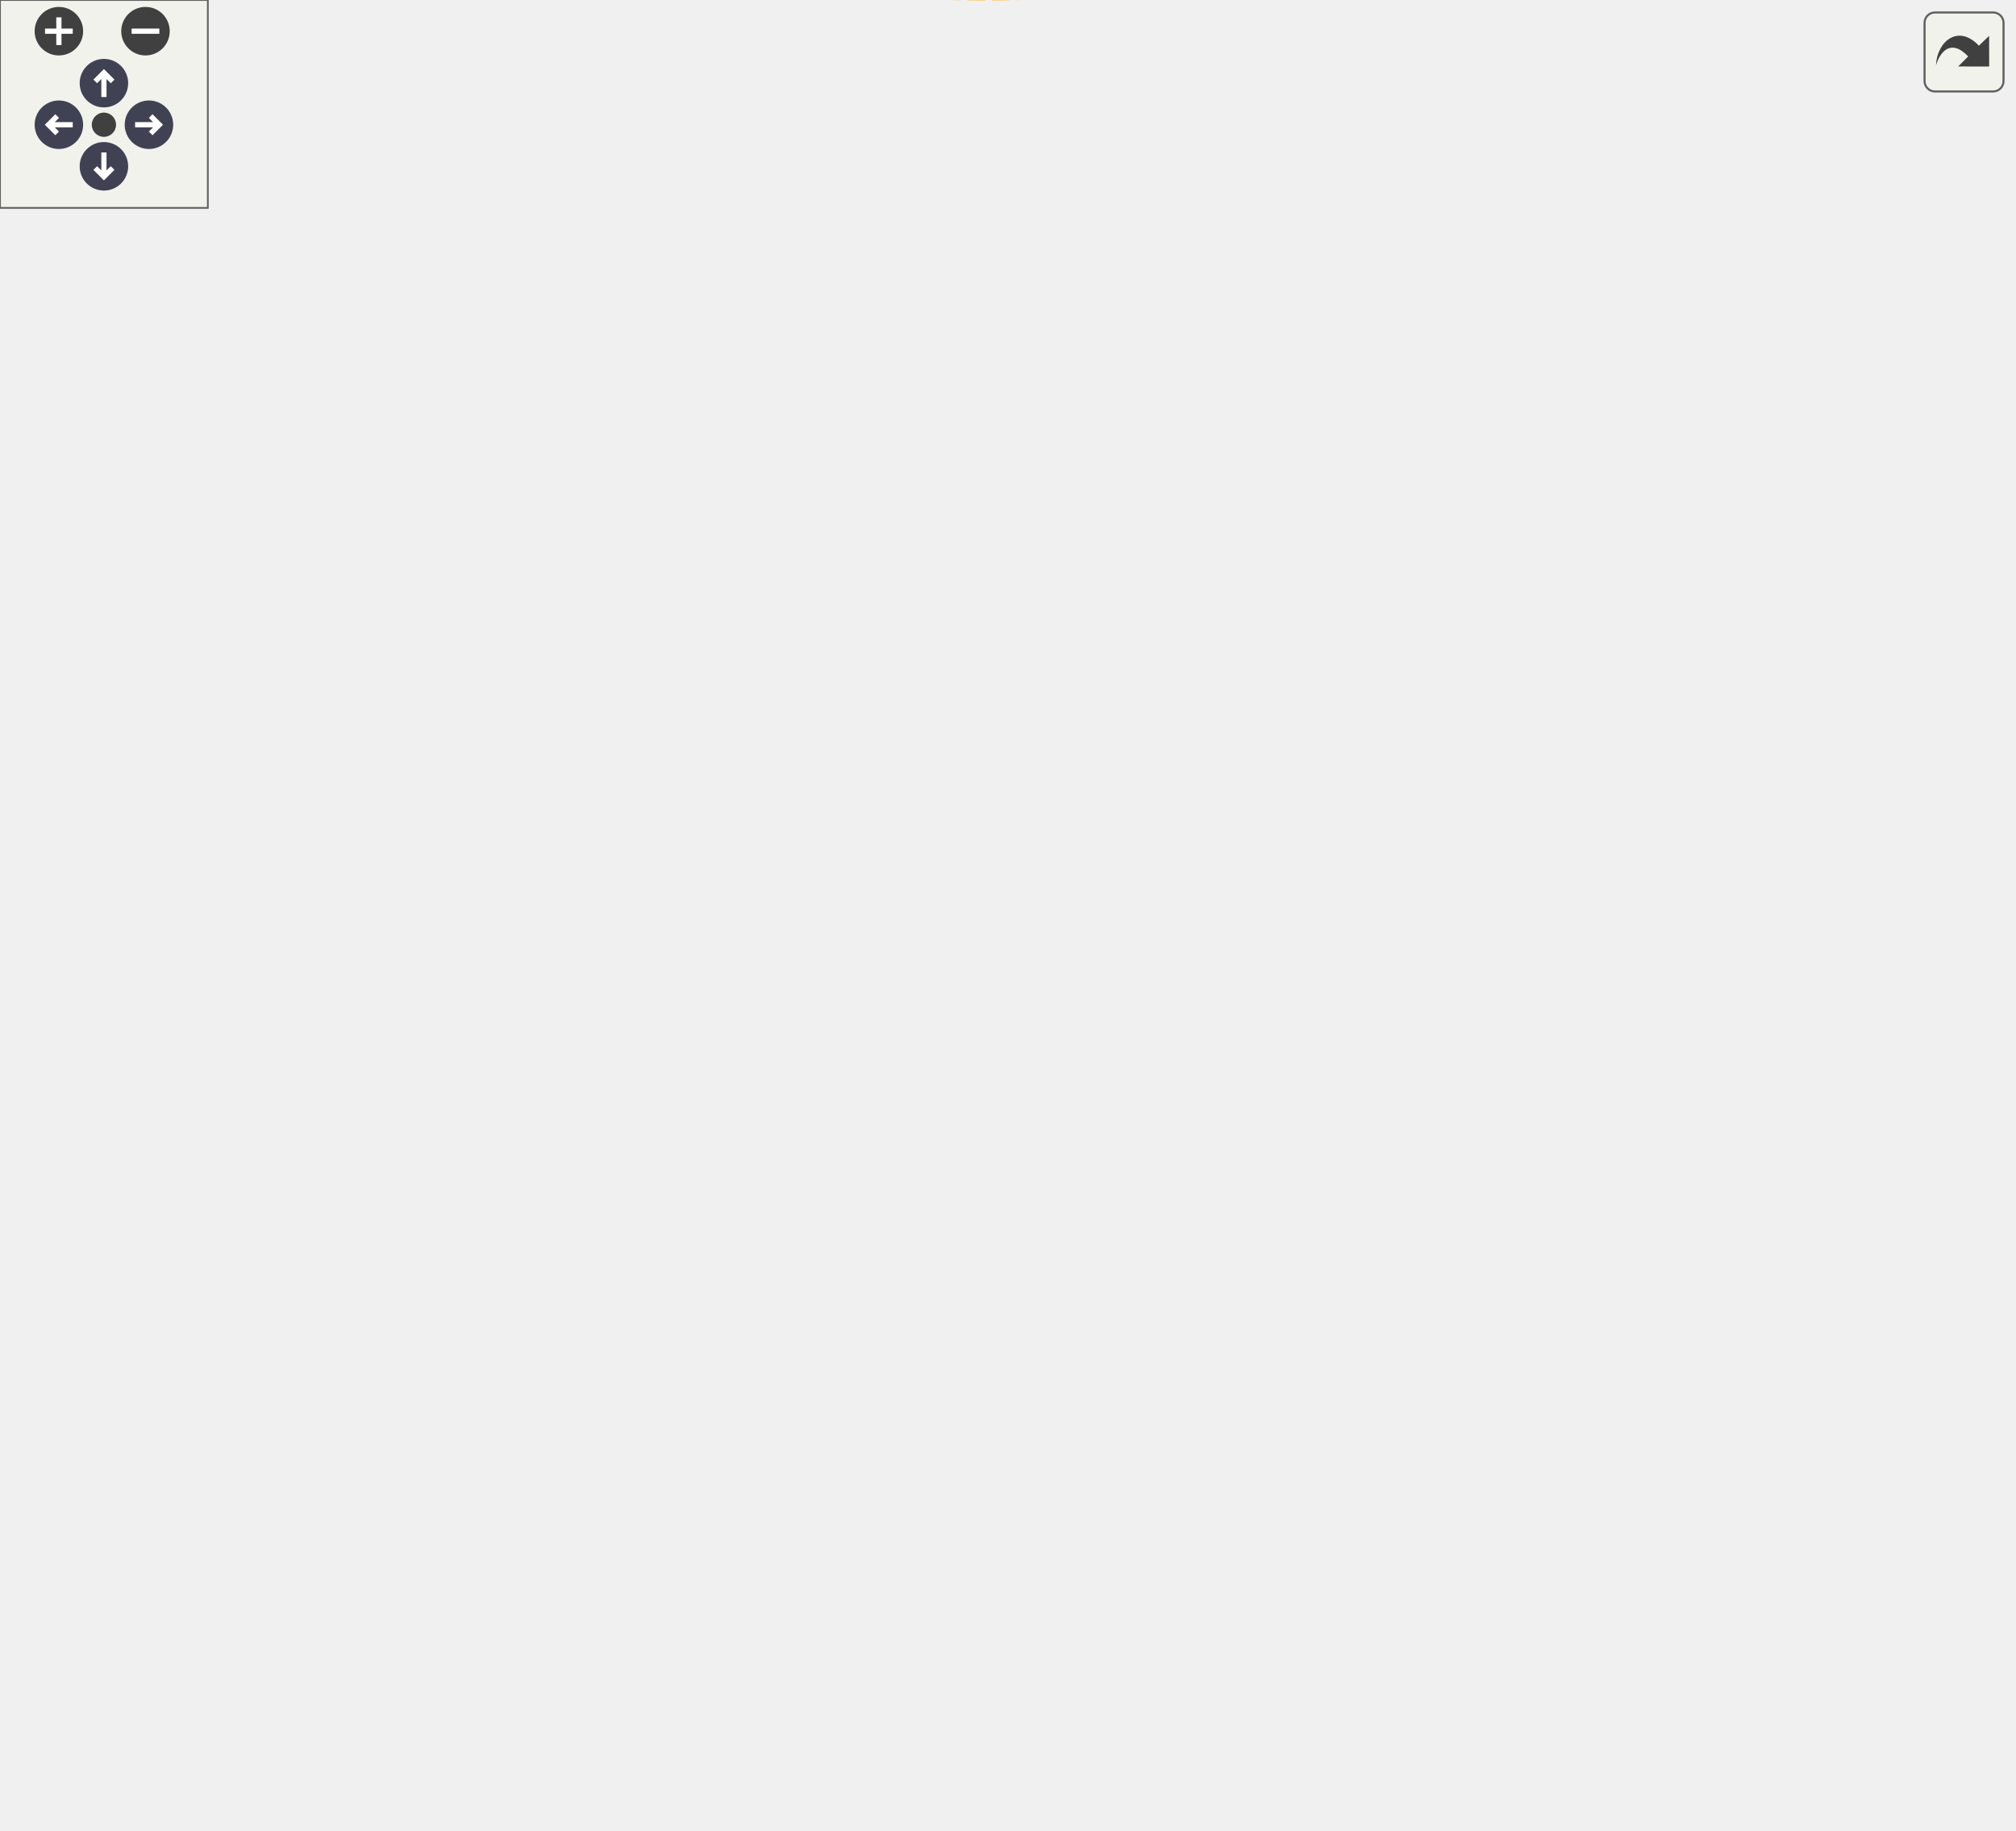
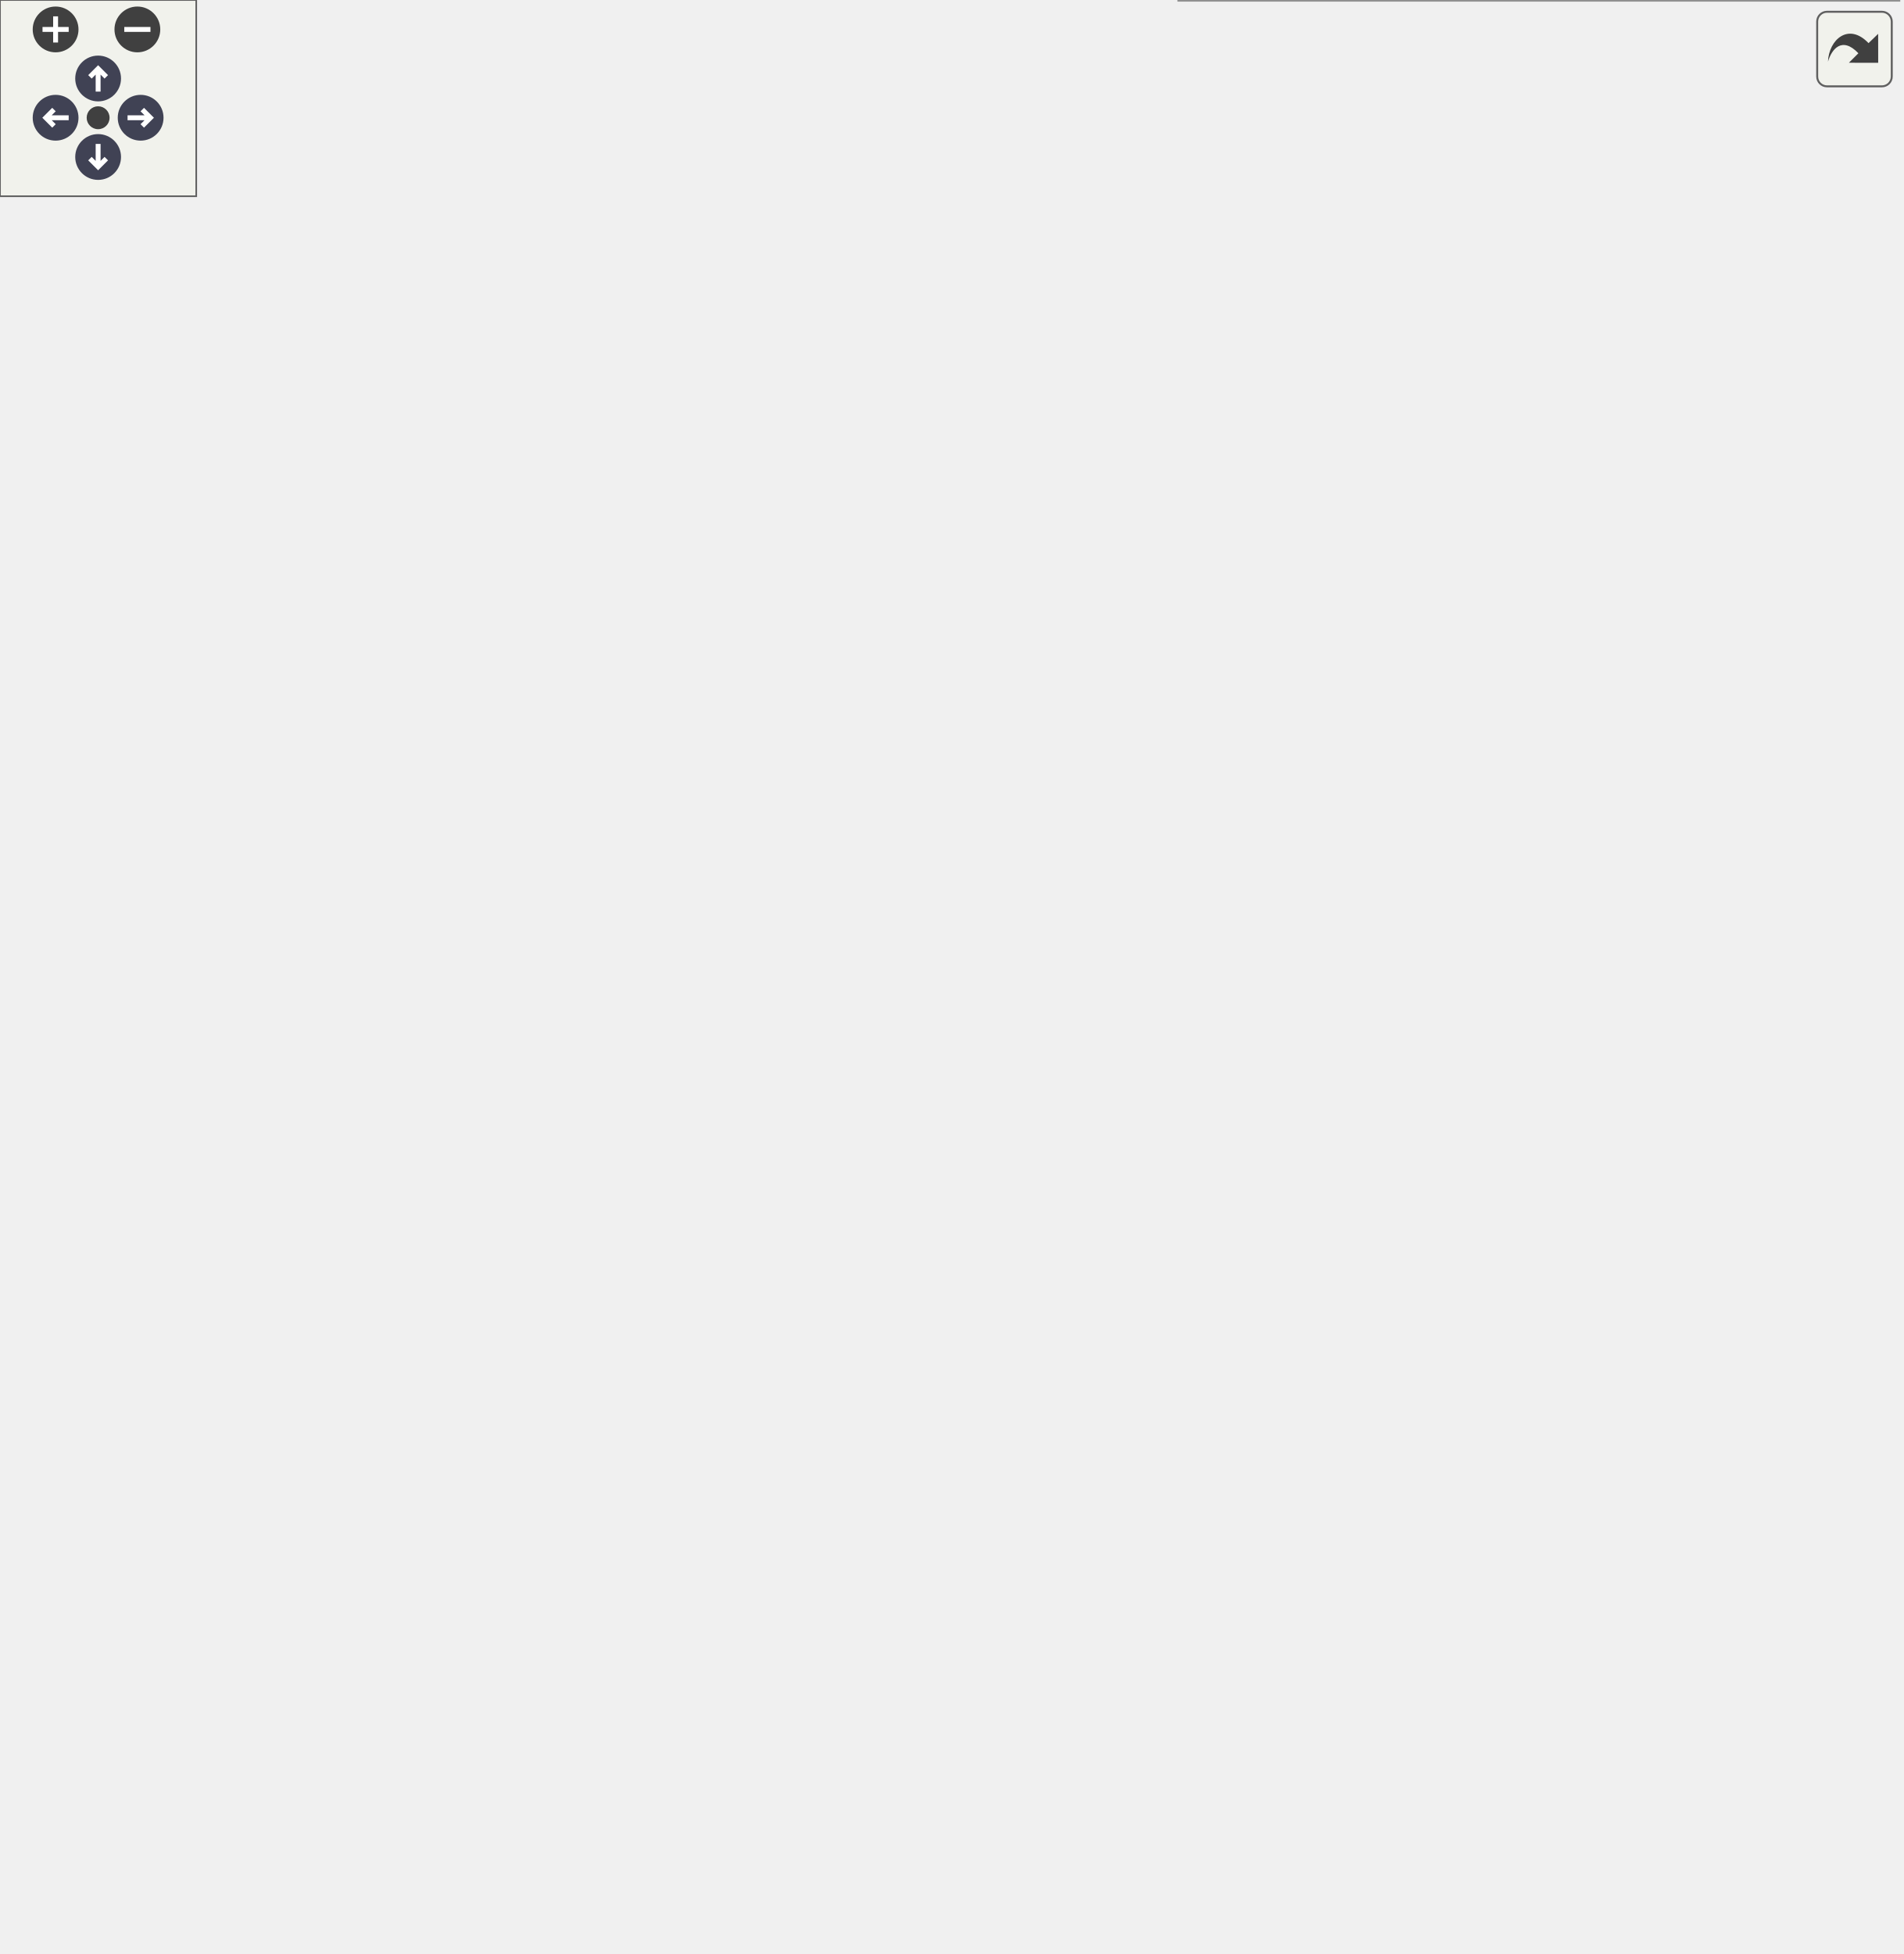
<svg xmlns="http://www.w3.org/2000/svg" xmlns:xlink="http://www.w3.org/1999/xlink" id="main" version="1.1" xml:space="preserve">
  <style type="text/css">
.node, .edge {opacity: 0.7;}
.node.selected, .edge.selected {opacity: 1;}
.edge:hover path { stroke: red; }
.edge:hover polygon { stroke: red; fill: red; }
</style>
  <defs>
    <circle id="rim" cx="0" cy="0" r="7" />
    <circle id="rim2" cx="0" cy="0" r="3.5" />
    <g id="zoomPlus">
      <use xlink:href="#rim" fill="#404040">
        <set attributeName="fill" to="#808080" begin="zoomplus.mouseover" end="zoomplus.mouseout" />
      </use>
      <path d="M-4,0h8M0,-4v8" fill="none" stroke="white" stroke-width="1.5" pointer-events="none" />
    </g>
    <g id="zoomMin">
      <use xlink:href="#rim" fill="#404040">
        <set attributeName="fill" to="#808080" begin="zoomminus.mouseover" end="zoomminus.mouseout" />
      </use>
      <path d="M-4,0h8" fill="none" stroke="white" stroke-width="1.5" pointer-events="none" />
    </g>
    <g id="arrowUp" transform="translate(30 24)">
      <use xlink:href="#rim" />
      <path pointer-events="none" fill="none" stroke="white" stroke-width="1.5" d="M0,-3.0v7 M-2.5,-0.5L0,-3.0L2.5,-0.5" />
    </g>
    <g id="arrowRight" transform="rotate(90) translate(36 -43)">
      <use xlink:href="#rim" />
      <path pointer-events="none" fill="none" stroke="white" stroke-width="1.5" d="M0,-3.0v7 M-2.5,-0.5L0,-3.0L2.5,-0.5" />
    </g>
    <g id="arrowDown" transform="rotate(180) translate(-30 -48)">
      <use xlink:href="#rim" />
      <path pointer-events="none" fill="none" stroke="white" stroke-width="1.5" d="M0,-3.0v7 M-2.5,-0.5L0,-3.0L2.5,-0.5" />
    </g>
    <g id="arrowLeft" transform="rotate(270) translate(-36 17)">
      <use xlink:href="#rim" />
      <path pointer-events="none" fill="none" stroke="white" stroke-width="1.5" d="M0,-3.0v7 M-2.5,-0.5L0,-3.0L2.5,-0.5" />
    </g>
    <g id="resetDef">
      <use xlink:href="#rim2" fill="#404040">
        <set attributeName="fill" to="#808080" begin="reset.mouseover" end="reset.mouseout" />
      </use>
    </g>
  </defs>
  <svg id="graph" class="graph">
    <g id="viewport">
      <g id="Node000001" class="node">
        <g id="a_Node000001">
          <a xlink:title="JSON-specific dispatcher that routes decoder functions based on a string kind tag found in the encode...">
-             <polygon fill="#999999" stroke="#666666" points="138,-277.81 0,-277.81 0,-247.81 138,-247.81 138,-277.81" />
-             <text text-anchor="start" x="8" y="-265.81" font-family="Helvetica,sans-Serif" font-size="10.00">Acts::JsonKindDispatcher</text>
-             <text text-anchor="middle" x="69" y="-254.81" font-family="Helvetica,sans-Serif" font-size="10.00">&lt; return_t, args_t &gt;</text>
+             <polygon fill="#999999" stroke="#666666" points="138,-327 0,-327 0,-297 138,-297 138,-327" />
+             <text text-anchor="start" x="8" y="-315" font-family="Helvetica,sans-Serif" font-size="10.00">Acts::JsonKindDispatcher</text>
+             <text text-anchor="middle" x="69" y="-304" font-family="Helvetica,sans-Serif" font-size="10.00">&lt; return_t, args_t &gt;</text>
          </a>
        </g>
      </g>
      <g id="Node000002" class="node">
        <g id="a_Node000002">
          <a xlink:href="class_acts_1_1_json_kind_dispatcher.html" target="_top" xlink:title=" ">
-             <polygon fill="white" stroke="#666666" points="539.5,-452.81 401.5,-452.81 401.5,-422.81 539.5,-422.81 539.5,-452.81" />
-             <text text-anchor="start" x="409.5" y="-440.81" font-family="Helvetica,sans-Serif" font-size="10.00">Acts::JsonKindDispatcher</text>
-             <text text-anchor="middle" x="470.5" y="-429.81" font-family="Helvetica,sans-Serif" font-size="10.00">&lt; return_t, args_t... &gt;</text>
+             <polygon fill="white" stroke="#666666" points="539.5,-522 401.5,-522 401.5,-492 539.5,-492 539.5,-522" />
+             <text text-anchor="start" x="409.5" y="-510" font-family="Helvetica,sans-Serif" font-size="10.00">Acts::JsonKindDispatcher</text>
+             <text text-anchor="middle" x="470.5" y="-499" font-family="Helvetica,sans-Serif" font-size="10.00">&lt; return_t, args_t... &gt;</text>
          </a>
        </g>
      </g>
      <g id="edge1_Node000001_Node000002" class="edge">
        <g id="a_edge1_Node000001_Node000002">
          <a xlink:title=" ">
-             <path fill="none" stroke="orange" stroke-dasharray="5,2" d="M76.08,-287.83C86.12,-323.14 109.8,-386.56 156,-415.81 229.76,-462.5 333.78,-459.42 401.42,-450.55" />
-             <polygon fill="orange" stroke="orange" points="79.37,-286.59 73.39,-277.84 72.61,-288.4 79.37,-286.59" />
-           </a>
-         </g>
-         <text text-anchor="start" x="196" y="-461.31" font-family="Helvetica,sans-Serif" font-size="10.00" fill="grey">&lt; return_t, args_t... &gt;</text>
+             <path fill="none" stroke="orange" stroke-dasharray="5,2" d="M74.57,-337.06C83.07,-375.73 105.29,-449 156,-483 228.66,-531.71 333.19,-528.84 401.23,-519.88" />
+             <polygon fill="orange" stroke="orange" points="77.97,-336.22 72.52,-327.14 71.11,-337.64 77.97,-336.22" />
+           </a>
+         </g>
+         <text text-anchor="start" x="196" y="-530.5" font-family="Helvetica,sans-Serif" font-size="10.00" fill="grey">&lt; return_t, args_t... &gt;</text>
      </g>
      <g id="Node000003" class="node">
        <g id="a_Node000003">
          <a xlink:title=" ">
-             <polygon fill="white" stroke="#666666" points="556,-397.81 385,-397.81 385,-367.81 556,-367.81 556,-397.81" />
-             <text text-anchor="start" x="393" y="-385.81" font-family="Helvetica,sans-Serif" font-size="10.00">Acts::JsonKindDispatcher</text>
-             <text text-anchor="middle" x="470.5" y="-374.81" font-family="Helvetica,sans-Serif" font-size="10.00">&lt; std::shared_ptr&lt; Surface &gt; &gt;</text>
+             <polygon fill="white" stroke="#666666" points="539.5,-472.5 401.5,-472.5 401.5,-431.5 539.5,-431.5 539.5,-472.5" />
+             <text text-anchor="start" x="409.5" y="-460.5" font-family="Helvetica,sans-Serif" font-size="10.00">Acts::JsonKindDispatcher</text>
+             <text text-anchor="start" x="409.5" y="-449.5" font-family="Helvetica,sans-Serif" font-size="10.00">&lt; std::shared_ptr&lt; const</text>
+             <text text-anchor="middle" x="470.5" y="-438.5" font-family="Helvetica,sans-Serif" font-size="10.00"> SurfaceBounds &gt; &gt;</text>
          </a>
        </g>
      </g>
      <g id="edge2_Node000001_Node000003" class="edge">
        <g id="a_edge2_Node000001_Node000003">
          <a xlink:title=" ">
-             <path fill="none" stroke="orange" stroke-dasharray="5,2" d="M83.34,-286.73C97.86,-310.17 123.42,-344.65 156,-360.81 194.8,-380.04 306.03,-383.88 384.95,-384.02" />
-             <polygon fill="orange" stroke="orange" points="86.29,-284.84 78.15,-278.05 80.28,-288.43 86.29,-284.84" />
-           </a>
-         </g>
-         <text text-anchor="start" x="203" y="-403.81" font-family="Helvetica,sans-Serif" font-size="10.00" fill="grey">&lt; std::shared_ptr&lt;</text>
-         <text text-anchor="start" x="203" y="-388.81" font-family="Helvetica,sans-Serif" font-size="10.00" fill="grey">   Surface &gt; &gt;</text>
+             <path fill="none" stroke="orange" stroke-dasharray="5,2" d="M80.28,-336.54C93.38,-364.35 118.86,-408.47 156,-429 176.89,-440.55 315.72,-447.06 401.48,-450.02" />
+             <polygon fill="orange" stroke="orange" points="83.33,-334.78 76.02,-327.11 76.95,-337.66 83.33,-334.78" />
+           </a>
+         </g>
+         <text text-anchor="start" x="182" y="-468" font-family="Helvetica,sans-Serif" font-size="10.00" fill="grey">&lt; std::shared_ptr&lt;</text>
+         <text text-anchor="start" x="182" y="-453" font-family="Helvetica,sans-Serif" font-size="10.00" fill="grey">   const SurfaceBounds &gt; &gt;</text>
      </g>
      <g id="Node000004" class="node">
        <g id="a_Node000004">
          <a xlink:title=" ">
-             <polygon fill="white" stroke="#666666" points="542,-338.81 399,-338.81 399,-286.81 542,-286.81 542,-338.81" />
-             <text text-anchor="start" x="407" y="-326.81" font-family="Helvetica,sans-Serif" font-size="10.00">Acts::JsonKindDispatcher</text>
-             <text text-anchor="start" x="407" y="-315.81" font-family="Helvetica,sans-Serif" font-size="10.00">&lt; std::unique_ptr&lt; const</text>
-             <text text-anchor="start" x="407" y="-304.81" font-family="Helvetica,sans-Serif" font-size="10.00"> ISurfaceMaterial &gt;, const</text>
-             <text text-anchor="middle" x="470.5" y="-293.81" font-family="Helvetica,sans-Serif" font-size="10.00"> DecodeContext &amp; &gt;</text>
+             <polygon fill="white" stroke="#666666" points="545,-408 396,-408 396,-356 545,-356 545,-408" />
+             <text text-anchor="start" x="404" y="-396" font-family="Helvetica,sans-Serif" font-size="10.00">Acts::JsonKindDispatcher</text>
+             <text text-anchor="start" x="404" y="-385" font-family="Helvetica,sans-Serif" font-size="10.00">&lt; std::shared_ptr&lt; Surface</text>
+             <text text-anchor="start" x="404" y="-374" font-family="Helvetica,sans-Serif" font-size="10.00"> &gt;, std::shared_ptr&lt; const</text>
+             <text text-anchor="middle" x="470.5" y="-363" font-family="Helvetica,sans-Serif" font-size="10.00"> SurfaceBounds &gt; &gt;</text>
          </a>
        </g>
      </g>
      <g id="edge3_Node000001_Node000004" class="edge">
        <g id="a_edge3_Node000001_Node000004">
          <a xlink:title=" ">
-             <path fill="none" stroke="orange" stroke-dasharray="5,2" d="M119.07,-281.06C131,-284.87 143.84,-288.44 156,-290.81 238.34,-306.85 334.86,-311.56 398.82,-312.76" />
-             <polygon fill="orange" stroke="orange" points="119.88,-277.65 109.28,-277.84 117.68,-284.29 119.88,-277.65" />
-           </a>
-         </g>
-         <text text-anchor="start" x="174" y="-346.31" font-family="Helvetica,sans-Serif" font-size="10.00" fill="grey">&lt; std::unique_ptr&lt;</text>
-         <text text-anchor="start" x="174" y="-331.31" font-family="Helvetica,sans-Serif" font-size="10.00" fill="grey">   const ISurfaceMaterial</text>
-         <text text-anchor="start" x="174" y="-316.31" font-family="Helvetica,sans-Serif" font-size="10.00" fill="grey">   &gt;, const DecodeContext &amp; &gt;</text>
+             <path fill="none" stroke="orange" stroke-dasharray="5,2" d="M99.12,-332.5C115.14,-342.64 135.81,-353.99 156,-360 199.27,-372.89 317.62,-378.31 395.89,-380.53" />
+             <polygon fill="orange" stroke="orange" points="101.02,-329.56 90.74,-327.02 97.2,-335.42 101.02,-329.56" />
+           </a>
+         </g>
+         <text text-anchor="start" x="169" y="-413.5" font-family="Helvetica,sans-Serif" font-size="10.00" fill="grey">&lt; std::shared_ptr&lt;</text>
+         <text text-anchor="start" x="169" y="-398.5" font-family="Helvetica,sans-Serif" font-size="10.00" fill="grey">   Surface &gt;, std::shared</text>
+         <text text-anchor="start" x="169" y="-383.5" font-family="Helvetica,sans-Serif" font-size="10.00" fill="grey">  _ptr&lt; const SurfaceBounds &gt; &gt;</text>
      </g>
      <g id="Node000005" class="node">
        <g id="a_Node000005">
          <a xlink:title=" ">
-             <polygon fill="white" stroke="#666666" points="581,-246.31 360,-246.31 360,-183.31 581,-183.31 581,-246.31" />
-             <text text-anchor="start" x="368" y="-234.31" font-family="Helvetica,sans-Serif" font-size="10.00">Acts::JsonKindDispatcher</text>
-             <text text-anchor="start" x="368" y="-223.31" font-family="Helvetica,sans-Serif" font-size="10.00">&lt; std::unique_ptr&lt; PortalLinkBase</text>
-             <text text-anchor="start" x="368" y="-212.31" font-family="Helvetica,sans-Serif" font-size="10.00"> &gt;, const TrackingGeometryJsonConverter</text>
-             <text text-anchor="start" x="368" y="-201.31" font-family="Helvetica,sans-Serif" font-size="10.00"> &amp;, const SurfacePointerLookup &amp;, const</text>
-             <text text-anchor="middle" x="470.5" y="-190.31" font-family="Helvetica,sans-Serif" font-size="10.00"> VolumePointerLookup &amp; &gt;</text>
+             <polygon fill="white" stroke="#666666" points="542,-338 399,-338 399,-286 542,-286 542,-338" />
+             <text text-anchor="start" x="407" y="-326" font-family="Helvetica,sans-Serif" font-size="10.00">Acts::JsonKindDispatcher</text>
+             <text text-anchor="start" x="407" y="-315" font-family="Helvetica,sans-Serif" font-size="10.00">&lt; std::unique_ptr&lt; const</text>
+             <text text-anchor="start" x="407" y="-304" font-family="Helvetica,sans-Serif" font-size="10.00"> ISurfaceMaterial &gt;, const</text>
+             <text text-anchor="middle" x="470.5" y="-293" font-family="Helvetica,sans-Serif" font-size="10.00"> DecodeContext &amp; &gt;</text>
          </a>
        </g>
      </g>
      <g id="edge4_Node000001_Node000005" class="edge">
        <g id="a_edge4_Node000001_Node000005">
          <a xlink:title=" ">
-             <path fill="none" stroke="orange" stroke-dasharray="5,2" d="M97.92,-241.95C114,-231.25 135.12,-219.34 156,-213.81 222.16,-196.28 298.97,-196.21 360,-200.68" />
-             <polygon fill="orange" stroke="orange" points="95.8,-239.17 89.54,-247.72 99.76,-244.93 95.8,-239.17" />
-           </a>
-         </g>
-         <text text-anchor="start" x="159" y="-279.31" font-family="Helvetica,sans-Serif" font-size="10.00" fill="grey">&lt; std::unique_ptr&lt;</text>
-         <text text-anchor="start" x="159" y="-264.31" font-family="Helvetica,sans-Serif" font-size="10.00" fill="grey">   PortalLinkBase &gt;, const</text>
-         <text text-anchor="start" x="159" y="-249.31" font-family="Helvetica,sans-Serif" font-size="10.00" fill="grey">   TrackingGeometryJsonConverter</text>
-         <text text-anchor="start" x="159" y="-234.31" font-family="Helvetica,sans-Serif" font-size="10.00" fill="grey">   &amp;, const SurfacePointerLookup</text>
-         <text text-anchor="start" x="159" y="-219.31" font-family="Helvetica,sans-Serif" font-size="10.00" fill="grey">   &amp;, const VolumePointerLookup &amp; &gt;</text>
+             <path fill="none" stroke="orange" stroke-dasharray="5,2" d="M148.26,-312C221.07,-312 328.62,-312 398.87,-312" />
+             <polygon fill="orange" stroke="orange" points="148.22,-308.5 138.22,-312 148.22,-315.5 148.22,-308.5" />
+           </a>
+         </g>
+         <text text-anchor="start" x="174" y="-347.5" font-family="Helvetica,sans-Serif" font-size="10.00" fill="grey">&lt; std::unique_ptr&lt;</text>
+         <text text-anchor="start" x="174" y="-332.5" font-family="Helvetica,sans-Serif" font-size="10.00" fill="grey">   const ISurfaceMaterial</text>
+         <text text-anchor="start" x="174" y="-317.5" font-family="Helvetica,sans-Serif" font-size="10.00" fill="grey">   &gt;, const DecodeContext &amp; &gt;</text>
      </g>
      <g id="Node000006" class="node">
        <g id="a_Node000006">
          <a xlink:title=" ">
-             <polygon fill="white" stroke="#666666" points="574,-164.81 367,-164.81 367,-134.81 574,-134.81 574,-164.81" />
-             <text text-anchor="start" x="375" y="-152.81" font-family="Helvetica,sans-Serif" font-size="10.00">Acts::JsonKindDispatcher</text>
-             <text text-anchor="middle" x="470.5" y="-141.81" font-family="Helvetica,sans-Serif" font-size="10.00">&lt; std::unique_ptr&lt; VolumeBounds &gt; &gt;</text>
+             <polygon fill="white" stroke="#666666" points="581,-245.5 360,-245.5 360,-182.5 581,-182.5 581,-245.5" />
+             <text text-anchor="start" x="368" y="-233.5" font-family="Helvetica,sans-Serif" font-size="10.00">Acts::JsonKindDispatcher</text>
+             <text text-anchor="start" x="368" y="-222.5" font-family="Helvetica,sans-Serif" font-size="10.00">&lt; std::unique_ptr&lt; PortalLinkBase</text>
+             <text text-anchor="start" x="368" y="-211.5" font-family="Helvetica,sans-Serif" font-size="10.00"> &gt;, const TrackingGeometryJsonConverter</text>
+             <text text-anchor="start" x="368" y="-200.5" font-family="Helvetica,sans-Serif" font-size="10.00"> &amp;, const SurfacePointerLookup &amp;, const</text>
+             <text text-anchor="middle" x="470.5" y="-189.5" font-family="Helvetica,sans-Serif" font-size="10.00"> VolumePointerLookup &amp; &gt;</text>
          </a>
        </g>
      </g>
      <g id="edge5_Node000001_Node000006" class="edge">
        <g id="a_edge5_Node000001_Node000006">
          <a xlink:title=" ">
-             <path fill="none" stroke="orange" stroke-dasharray="5,2" d="M82.58,-238.74C96.77,-214.41 122.34,-178.14 156,-161.81 225.7,-127.98 314.74,-128.04 380.1,-134.77" />
-             <polygon fill="orange" stroke="orange" points="79.38,-237.29 77.53,-247.72 85.48,-240.72 79.38,-237.29" />
-           </a>
-         </g>
-         <text text-anchor="start" x="197" y="-182.81" font-family="Helvetica,sans-Serif" font-size="10.00" fill="grey">&lt; std::unique_ptr&lt;</text>
-         <text text-anchor="start" x="197" y="-167.81" font-family="Helvetica,sans-Serif" font-size="10.00" fill="grey">   VolumeBounds &gt; &gt;</text>
+             <path fill="none" stroke="orange" stroke-dasharray="5,2" d="M86.99,-288.67C102.54,-269.38 127.43,-243.24 156,-231 219.75,-203.68 297.59,-199.32 359.75,-201.85" />
+             <polygon fill="orange" stroke="orange" points="84.11,-286.68 80.72,-296.72 89.63,-290.98 84.11,-286.68" />
+           </a>
+         </g>
+         <text text-anchor="start" x="159" y="-296.5" font-family="Helvetica,sans-Serif" font-size="10.00" fill="grey">&lt; std::unique_ptr&lt;</text>
+         <text text-anchor="start" x="159" y="-281.5" font-family="Helvetica,sans-Serif" font-size="10.00" fill="grey">   PortalLinkBase &gt;, const</text>
+         <text text-anchor="start" x="159" y="-266.5" font-family="Helvetica,sans-Serif" font-size="10.00" fill="grey">   TrackingGeometryJsonConverter</text>
+         <text text-anchor="start" x="159" y="-251.5" font-family="Helvetica,sans-Serif" font-size="10.00" fill="grey">   &amp;, const SurfacePointerLookup</text>
+         <text text-anchor="start" x="159" y="-236.5" font-family="Helvetica,sans-Serif" font-size="10.00" fill="grey">   &amp;, const VolumePointerLookup &amp; &gt;</text>
      </g>
      <g id="Node000007" class="node">
        <g id="a_Node000007">
          <a xlink:title=" ">
-             <polygon fill="white" stroke="#666666" points="580.5,-74.81 360.5,-74.81 360.5,-0.81 580.5,-0.81 580.5,-74.81" />
-             <text text-anchor="start" x="368.5" y="-62.81" font-family="Helvetica,sans-Serif" font-size="10.00">Acts::JsonKindDispatcher</text>
-             <text text-anchor="start" x="368.5" y="-51.81" font-family="Helvetica,sans-Serif" font-size="10.00">&lt; std::unique_ptr&lt; INavigation</text>
-             <text text-anchor="start" x="368.5" y="-40.81" font-family="Helvetica,sans-Serif" font-size="10.00">Policy &gt;, const GeometryContext</text>
-             <text text-anchor="start" x="368.5" y="-29.81" font-family="Helvetica,sans-Serif" font-size="10.00"> &amp;, const TrackingGeometryJsonConverter</text>
-             <text text-anchor="start" x="368.5" y="-18.81" font-family="Helvetica,sans-Serif" font-size="10.00"> &amp;, const TrackingVolume &amp;, const Acts</text>
-             <text text-anchor="middle" x="470.5" y="-7.81" font-family="Helvetica,sans-Serif" font-size="10.00">::Logger &amp; &gt;</text>
+             <polygon fill="white" stroke="#666666" points="574,-164 367,-164 367,-134 574,-134 574,-164" />
+             <text text-anchor="start" x="375" y="-152" font-family="Helvetica,sans-Serif" font-size="10.00">Acts::JsonKindDispatcher</text>
+             <text text-anchor="middle" x="470.5" y="-141" font-family="Helvetica,sans-Serif" font-size="10.00">&lt; std::unique_ptr&lt; VolumeBounds &gt; &gt;</text>
          </a>
        </g>
      </g>
      <g id="edge6_Node000001_Node000007" class="edge">
        <g id="a_edge6_Node000001_Node000007">
          <a xlink:title=" ">
-             <path fill="none" stroke="orange" stroke-dasharray="5,2" d="M70.8,-237.61C73.87,-188.69 88.39,-81.56 156,-34.81 214.64,5.75 295.36,4.01 360.21,-7.35" />
-             <polygon fill="orange" stroke="orange" points="67.3,-237.49 70.28,-247.66 74.29,-237.85 67.3,-237.49" />
-           </a>
-         </g>
-         <text text-anchor="start" x="160" y="-115.81" font-family="Helvetica,sans-Serif" font-size="10.00" fill="grey">&lt; std::unique_ptr&lt;</text>
-         <text text-anchor="start" x="160" y="-100.81" font-family="Helvetica,sans-Serif" font-size="10.00" fill="grey">   INavigationPolicy &gt;</text>
-         <text text-anchor="start" x="160" y="-85.81" font-family="Helvetica,sans-Serif" font-size="10.00" fill="grey">  , const GeometryContext</text>
-         <text text-anchor="start" x="160" y="-70.81" font-family="Helvetica,sans-Serif" font-size="10.00" fill="grey">   &amp;, const TrackingGeometryJson</text>
-         <text text-anchor="start" x="160" y="-55.81" font-family="Helvetica,sans-Serif" font-size="10.00" fill="grey">  Converter &amp;, const TrackingVolume</text>
-         <text text-anchor="start" x="160" y="-40.81" font-family="Helvetica,sans-Serif" font-size="10.00" fill="grey">   &amp;, const Acts::Logger &amp; &gt;</text>
+             <path fill="none" stroke="orange" stroke-dasharray="5,2" d="M76.47,-287.3C86.87,-253.09 110.89,-192.42 156,-165 190.34,-144.12 289.19,-141.99 366.8,-143.93" />
+             <polygon fill="orange" stroke="orange" points="73.08,-286.42 73.67,-297 79.8,-288.36 73.08,-286.42" />
+           </a>
+         </g>
+         <text text-anchor="start" x="197" y="-186" font-family="Helvetica,sans-Serif" font-size="10.00" fill="grey">&lt; std::unique_ptr&lt;</text>
+         <text text-anchor="start" x="197" y="-171" font-family="Helvetica,sans-Serif" font-size="10.00" fill="grey">   VolumeBounds &gt; &gt;</text>
+       </g>
+       <g id="Node000008" class="node">
+         <g id="a_Node000008">
+           <a xlink:title=" ">
+             <polygon fill="white" stroke="#666666" points="580.5,-74 360.5,-74 360.5,0 580.5,0 580.5,-74" />
+             <text text-anchor="start" x="368.5" y="-62" font-family="Helvetica,sans-Serif" font-size="10.00">Acts::JsonKindDispatcher</text>
+             <text text-anchor="start" x="368.5" y="-51" font-family="Helvetica,sans-Serif" font-size="10.00">&lt; std::unique_ptr&lt; INavigation</text>
+             <text text-anchor="start" x="368.5" y="-40" font-family="Helvetica,sans-Serif" font-size="10.00">Policy &gt;, const GeometryContext</text>
+             <text text-anchor="start" x="368.5" y="-29" font-family="Helvetica,sans-Serif" font-size="10.00"> &amp;, const TrackingGeometryJsonConverter</text>
+             <text text-anchor="start" x="368.5" y="-18" font-family="Helvetica,sans-Serif" font-size="10.00"> &amp;, const TrackingVolume &amp;, const Acts</text>
+             <text text-anchor="middle" x="470.5" y="-7" font-family="Helvetica,sans-Serif" font-size="10.00">::Logger &amp; &gt;</text>
+           </a>
+         </g>
+       </g>
+       <g id="edge7_Node000001_Node000008" class="edge">
+         <g id="a_edge7_Node000001_Node000008">
+           <a xlink:title=" ">
+             <path fill="none" stroke="orange" stroke-dasharray="5,2" d="M69.45,-286.88C69.79,-232.63 79.13,-104.77 156,-47 213.35,-3.9 294.71,-2.51 360.17,-11.32" />
+             <polygon fill="orange" stroke="orange" points="65.95,-287.01 69.49,-296.99 72.95,-286.98 65.95,-287.01" />
+           </a>
+         </g>
+         <text text-anchor="start" x="160" y="-128" font-family="Helvetica,sans-Serif" font-size="10.00" fill="grey">&lt; std::unique_ptr&lt;</text>
+         <text text-anchor="start" x="160" y="-113" font-family="Helvetica,sans-Serif" font-size="10.00" fill="grey">   INavigationPolicy &gt;</text>
+         <text text-anchor="start" x="160" y="-98" font-family="Helvetica,sans-Serif" font-size="10.00" fill="grey">  , const GeometryContext</text>
+         <text text-anchor="start" x="160" y="-83" font-family="Helvetica,sans-Serif" font-size="10.00" fill="grey">   &amp;, const TrackingGeometryJson</text>
+         <text text-anchor="start" x="160" y="-68" font-family="Helvetica,sans-Serif" font-size="10.00" fill="grey">  Converter &amp;, const TrackingVolume</text>
+         <text text-anchor="start" x="160" y="-53" font-family="Helvetica,sans-Serif" font-size="10.00" fill="grey">   &amp;, const Acts::Logger &amp; &gt;</text>
      </g>
    </g>
  </svg>
  <g id="navigator" transform="translate(0 0)" fill="#404254">
    <rect fill="#f2f5e9" fill-opacity="0.5" stroke="#606060" stroke-width=".5" x="0" y="0" width="60" height="60" />
    <use id="zoomplus" xlink:href="#zoomPlus" x="17" y="9" />
    <use id="zoomminus" xlink:href="#zoomMin" x="42" y="9" />
    <use id="reset" xlink:href="#resetDef" x="30" y="36" />
    <use id="arrowup" xlink:href="#arrowUp" x="0" y="0" />
    <use id="arrowright" xlink:href="#arrowRight" x="0" y="0" />
    <use id="arrowdown" xlink:href="#arrowDown" x="0" y="0" />
    <use id="arrowleft" xlink:href="#arrowLeft" x="0" y="0" />
  </g>
  <svg viewBox="0 0 15 15" width="100%" height="30px" preserveAspectRatio="xMaxYMin meet">
    <g id="arrow_out" transform="scale(0.3 0.3)">
      <a xlink:href="class_acts_1_1_json_kind_dispatcher__inherit__graph_org.svg" target="_base">
        <rect id="button" ry="5" rx="5" y="6" x="6" height="38" width="38" fill="#f2f5e9" fill-opacity="0.5" stroke="#606060" stroke-width="1.0" />
        <path id="arrow" d="M 11.5,31.437 C 11.94,20.098 22.043,11.323 32.159,21.979 L 37.069,17.246 C 37.069,17.246 37.088,32 37.088,32 L 22.16,31.978 C 22.16,31.978 26.998,27.14 26.998,27.14 C 18.529,18.264 13.292,25.23 11.5,31.437 z" style="fill:#404040;" />
      </a>
    </g>
  </svg>
  <style type="text/css">

[data-mouse-over-selected='false'] { opacity: 0.7; }
[data-mouse-over-selected='true']  { opacity: 1.0; }

</style>
</svg>
